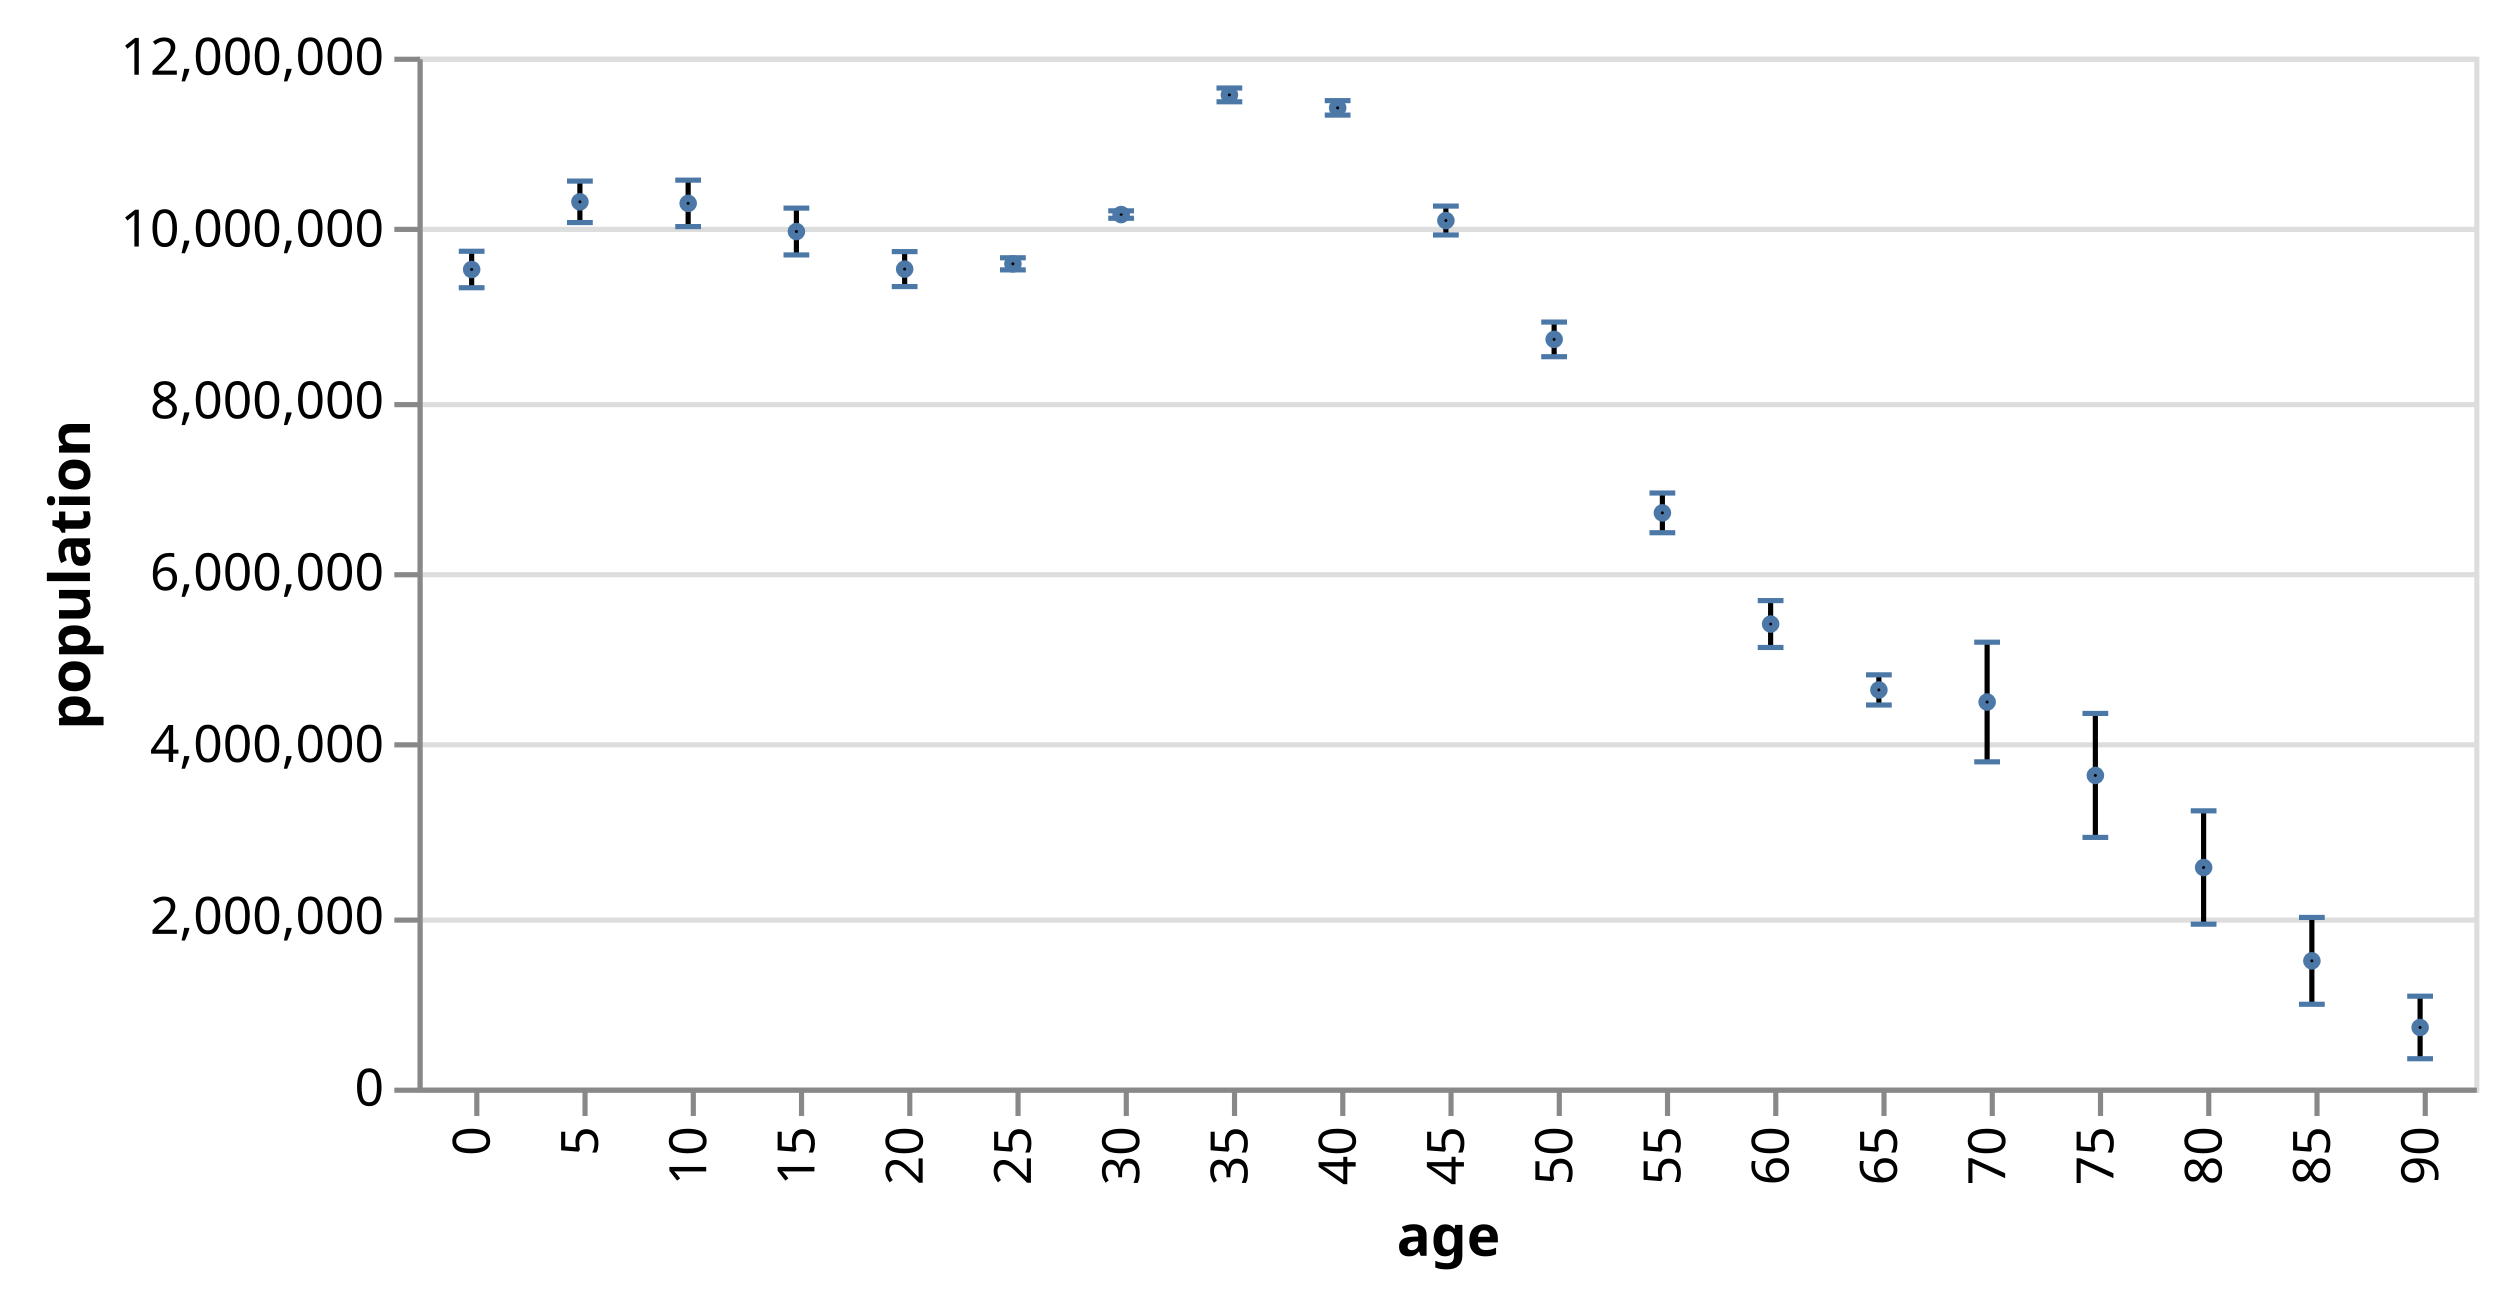
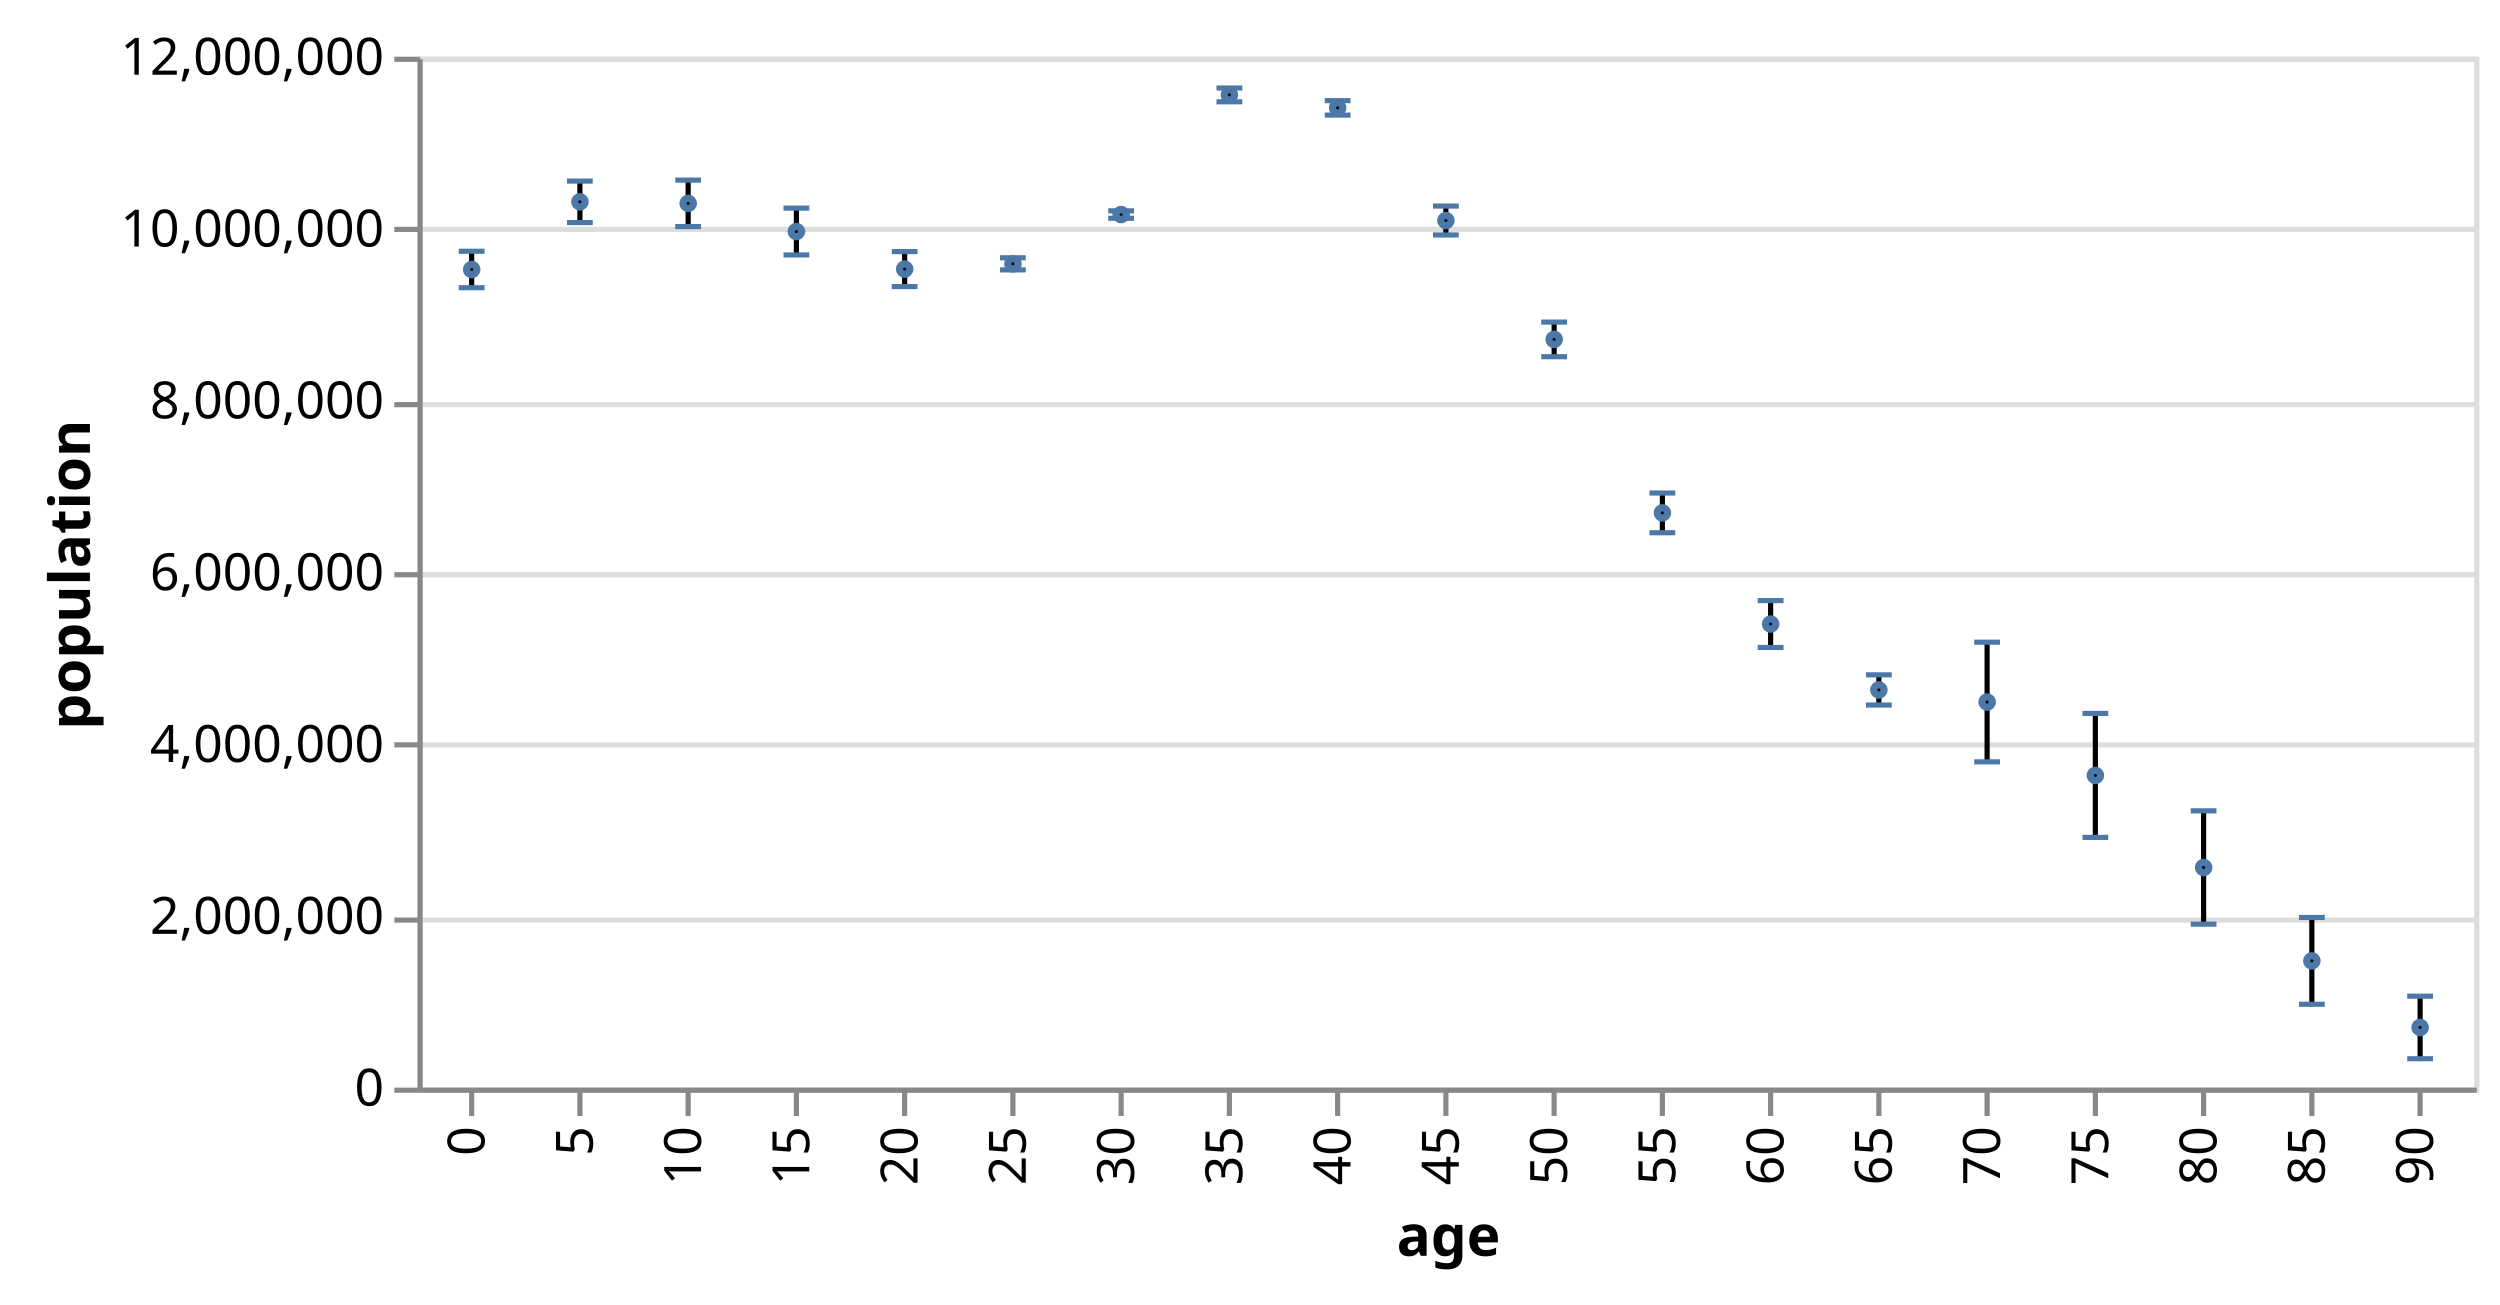
<svg xmlns="http://www.w3.org/2000/svg" class="marks" width="485" height="253" viewBox="0 0 485 253" version="1.1">
  <g transform="translate(81,11)">
    <g class="mark-group role-frame root">
      <g transform="translate(0,0)">
        <path class="background" d="M0.5,0.5h399v200h-399Z" style="fill: none; stroke: #ddd;" />
        <g>
          <g class="mark-group role-axis">
            <g transform="translate(0.5,0.5)">
              <path class="background" d="M0,0h0v0h0Z" style="pointer-events: none; fill: none;" />
              <g>
                <g class="mark-rule role-axis-grid" style="pointer-events: none;">
                  <line transform="translate(0,200)" x2="399" y2="0" style="fill: none; stroke: #ddd; stroke-width: 1; opacity: 1;" />
                  <line transform="translate(0,167)" x2="399" y2="0" style="fill: none; stroke: #ddd; stroke-width: 1; opacity: 1;" />
                  <line transform="translate(0,133)" x2="399" y2="0" style="fill: none; stroke: #ddd; stroke-width: 1; opacity: 1;" />
                  <line transform="translate(0,100)" x2="399" y2="0" style="fill: none; stroke: #ddd; stroke-width: 1; opacity: 1;" />
                  <line transform="translate(0,67)" x2="399" y2="0" style="fill: none; stroke: #ddd; stroke-width: 1; opacity: 1;" />
                  <line transform="translate(0,33)" x2="399" y2="0" style="fill: none; stroke: #ddd; stroke-width: 1; opacity: 1;" />
                  <line transform="translate(0,0)" x2="399" y2="0" style="fill: none; stroke: #ddd; stroke-width: 1; opacity: 1;" />
                </g>
              </g>
            </g>
          </g>
          <g class="mark-rule role-mark layer_0_marks">
            <line transform="translate(10.5,44.82143)" x2="0" y2="-7.078" style="fill: none; stroke: black;" />
            <line transform="translate(31.5,32.17393)" x2="0" y2="-8.043" style="fill: none; stroke: black;" />
            <line transform="translate(52.5,32.95793)" x2="0" y2="-9.012" style="fill: none; stroke: black;" />
            <line transform="translate(73.5,38.45552)" x2="0" y2="-9.079" style="fill: none; stroke: black;" />
            <line transform="translate(94.5,44.59593)" x2="0" y2="-6.785" style="fill: none; stroke: black;" />
            <line transform="translate(115.5,41.35822)" x2="0" y2="-2.35" style="fill: none; stroke: black;" />
            <line transform="translate(136.5,31.34507)" x2="0" y2="-1.443" style="fill: none; stroke: black;" />
            <line transform="translate(157.5,8.746967)" x2="0" y2="-2.674" style="fill: none; stroke: black;" />
            <line transform="translate(178.5,11.32913)" x2="0" y2="-2.805" style="fill: none; stroke: black;" />
            <line transform="translate(199.5,34.58323)" x2="0" y2="-5.604" style="fill: none; stroke: black;" />
            <line transform="translate(220.5,58.2011)" x2="0" y2="-6.72" style="fill: none; stroke: black;" />
            <line transform="translate(241.5,92.34863)" x2="0" y2="-7.703" style="fill: none; stroke: black;" />
            <line transform="translate(262.5,114.61)" x2="0" y2="-9.093" style="fill: none; stroke: black;" />
            <line transform="translate(283.5,125.7729)" x2="0" y2="-5.853" style="fill: none; stroke: black;" />
            <line transform="translate(304.5,136.7976)" x2="0" y2="-23.212" style="fill: none; stroke: black;" />
            <line transform="translate(325.5,151.4557)" x2="0" y2="-24.05" style="fill: none; stroke: black;" />
            <line transform="translate(346.5,168.2894)" x2="0" y2="-21.988" style="fill: none; stroke: black;" />
            <line transform="translate(367.5,183.8274)" x2="0" y2="-16.847" style="fill: none; stroke: black;" />
            <line transform="translate(388.5,194.3949)" x2="0" y2="-12.138" style="fill: none; stroke: black;" />
          </g>
          <g class="mark-rect role-mark layer_1_marks">
            <path d="M8,44.321h5v1h-5Z" style="fill: #4c78a8;" />
            <path d="M29,31.674h5v1h-5Z" style="fill: #4c78a8;" />
            <path d="M50,32.458h5v1h-5Z" style="fill: #4c78a8;" />
            <path d="M71,37.956h5v1h-5Z" style="fill: #4c78a8;" />
            <path d="M92,44.096h5v1h-5Z" style="fill: #4c78a8;" />
            <path d="M113,40.858h5v1h-5Z" style="fill: #4c78a8;" />
            <path d="M134,30.845h5v1h-5Z" style="fill: #4c78a8;" />
            <path d="M155,8.247h5v1h-5Z" style="fill: #4c78a8;" />
            <path d="M176,10.829h5v1h-5Z" style="fill: #4c78a8;" />
            <path d="M197,34.083h5v1h-5Z" style="fill: #4c78a8;" />
            <path d="M218,57.701h5v1h-5Z" style="fill: #4c78a8;" />
            <path d="M239,91.849h5v1h-5Z" style="fill: #4c78a8;" />
            <path d="M260,114.11h5v1h-5Z" style="fill: #4c78a8;" />
            <path d="M281,125.273h5v1h-5Z" style="fill: #4c78a8;" />
            <path d="M302,136.298h5v1h-5Z" style="fill: #4c78a8;" />
            <path d="M323,150.956h5v1h-5Z" style="fill: #4c78a8;" />
            <path d="M344,167.789h5v1h-5Z" style="fill: #4c78a8;" />
            <path d="M365,183.327h5v1h-5Z" style="fill: #4c78a8;" />
            <path d="M386,193.895h5v1h-5Z" style="fill: #4c78a8;" />
          </g>
          <g class="mark-rect role-mark layer_2_marks">
            <path d="M8,37.244h5v1h-5Z" style="fill: #4c78a8;" />
            <path d="M29,23.631h5v1h-5Z" style="fill: #4c78a8;" />
            <path d="M50,23.446h5v1h-5Z" style="fill: #4c78a8;" />
            <path d="M71,28.876h5v1h-5Z" style="fill: #4c78a8;" />
            <path d="M92,37.311h5v1h-5Z" style="fill: #4c78a8;" />
            <path d="M113,38.508h5v1h-5Z" style="fill: #4c78a8;" />
            <path d="M134,29.402h5v1h-5Z" style="fill: #4c78a8;" />
            <path d="M155,5.573h5v1h-5Z" style="fill: #4c78a8;" />
            <path d="M176,8.024h5v1h-5Z" style="fill: #4c78a8;" />
            <path d="M197,28.479h5v1h-5Z" style="fill: #4c78a8;" />
            <path d="M218,50.981h5v1h-5Z" style="fill: #4c78a8;" />
            <path d="M239,84.146h5v1h-5Z" style="fill: #4c78a8;" />
            <path d="M260,105.017h5v1h-5Z" style="fill: #4c78a8;" />
            <path d="M281,119.42h5v1h-5Z" style="fill: #4c78a8;" />
            <path d="M302,113.086h5v1h-5Z" style="fill: #4c78a8;" />
            <path d="M323,126.906h5v1h-5Z" style="fill: #4c78a8;" />
            <path d="M344,145.802h5v1h-5Z" style="fill: #4c78a8;" />
            <path d="M365,166.481h5v1h-5Z" style="fill: #4c78a8;" />
            <path d="M386,181.757h5v1h-5Z" style="fill: #4c78a8;" />
          </g>
          <g class="mark-symbol role-mark layer_3_marks">
            <path transform="translate(10.5,41.28255)" d="M0.707,0A0.707,0.707,0,1,1,-0.707,0A0.707,0.707,0,1,1,0.707,0" style="fill: none; stroke: #4c78a8; stroke-width: 2;" />
            <path transform="translate(31.5,28.15242)" d="M0.707,0A0.707,0.707,0,1,1,-0.707,0A0.707,0.707,0,1,1,0.707,0" style="fill: none; stroke: #4c78a8; stroke-width: 2;" />
            <path transform="translate(52.5,28.45202)" d="M0.707,0A0.707,0.707,0,1,1,-0.707,0A0.707,0.707,0,1,1,0.707,0" style="fill: none; stroke: #4c78a8; stroke-width: 2;" />
            <path transform="translate(73.5,33.91593)" d="M0.707,0A0.707,0.707,0,1,1,-0.707,0A0.707,0.707,0,1,1,0.707,0" style="fill: none; stroke: #4c78a8; stroke-width: 2;" />
            <path transform="translate(94.5,41.20368)" d="M0.707,0A0.707,0.707,0,1,1,-0.707,0A0.707,0.707,0,1,1,0.707,0" style="fill: none; stroke: #4c78a8; stroke-width: 2;" />
            <path transform="translate(115.5,40.18333)" d="M0.707,0A0.707,0.707,0,1,1,-0.707,0A0.707,0.707,0,1,1,0.707,0" style="fill: none; stroke: #4c78a8; stroke-width: 2;" />
            <path transform="translate(136.5,30.62354)" d="M0.707,0A0.707,0.707,0,1,1,-0.707,0A0.707,0.707,0,1,1,0.707,0" style="fill: none; stroke: #4c78a8; stroke-width: 2;" />
            <path transform="translate(157.5,7.409758)" d="M0.707,0A0.707,0.707,0,1,1,-0.707,0A0.707,0.707,0,1,1,0.707,0" style="fill: none; stroke: #4c78a8; stroke-width: 2;" />
            <path transform="translate(178.5,9.926417)" d="M0.707,0A0.707,0.707,0,1,1,-0.707,0A0.707,0.707,0,1,1,0.707,0" style="fill: none; stroke: #4c78a8; stroke-width: 2;" />
            <path transform="translate(199.5,31.78117)" d="M0.707,0A0.707,0.707,0,1,1,-0.707,0A0.707,0.707,0,1,1,0.707,0" style="fill: none; stroke: #4c78a8; stroke-width: 2;" />
            <path transform="translate(220.5,54.84111)" d="M0.707,0A0.707,0.707,0,1,1,-0.707,0A0.707,0.707,0,1,1,0.707,0" style="fill: none; stroke: #4c78a8; stroke-width: 2;" />
            <path transform="translate(241.5,88.49708)" d="M0.707,0A0.707,0.707,0,1,1,-0.707,0A0.707,0.707,0,1,1,0.707,0" style="fill: none; stroke: #4c78a8; stroke-width: 2;" />
            <path transform="translate(262.5,110.0637)" d="M0.707,0A0.707,0.707,0,1,1,-0.707,0A0.707,0.707,0,1,1,0.707,0" style="fill: none; stroke: #4c78a8; stroke-width: 2;" />
            <path transform="translate(283.5,122.8466)" d="M0.707,0A0.707,0.707,0,1,1,-0.707,0A0.707,0.707,0,1,1,0.707,0" style="fill: none; stroke: #4c78a8; stroke-width: 2;" />
            <path transform="translate(304.5,125.1917)" d="M0.707,0A0.707,0.707,0,1,1,-0.707,0A0.707,0.707,0,1,1,0.707,0" style="fill: none; stroke: #4c78a8; stroke-width: 2;" />
            <path transform="translate(325.5,139.4308)" d="M0.707,0A0.707,0.707,0,1,1,-0.707,0A0.707,0.707,0,1,1,0.707,0" style="fill: none; stroke: #4c78a8; stroke-width: 2;" />
            <path transform="translate(346.5,157.2955)" d="M0.707,0A0.707,0.707,0,1,1,-0.707,0A0.707,0.707,0,1,1,0.707,0" style="fill: none; stroke: #4c78a8; stroke-width: 2;" />
            <path transform="translate(367.5,175.4041)" d="M0.707,0A0.707,0.707,0,1,1,-0.707,0A0.707,0.707,0,1,1,0.707,0" style="fill: none; stroke: #4c78a8; stroke-width: 2;" />
            <path transform="translate(388.5,188.326)" d="M0.707,0A0.707,0.707,0,1,1,-0.707,0A0.707,0.707,0,1,1,0.707,0" style="fill: none; stroke: #4c78a8; stroke-width: 2;" />
          </g>
          <g class="mark-group role-axis">
            <g transform="translate(0.5,200.5)">
              <path class="background" d="M0,0h0v0h0Z" style="pointer-events: none; fill: none;" />
              <g>
                <g class="mark-rule role-axis-tick" style="pointer-events: none;">
-                   <line transform="translate(11,0)" x2="0" y2="5" style="fill: none; stroke: #888; stroke-width: 1; opacity: 1;" />
-                   <line transform="translate(32,0)" x2="0" y2="5" style="fill: none; stroke: #888; stroke-width: 1; opacity: 1;" />
-                   <line transform="translate(53,0)" x2="0" y2="5" style="fill: none; stroke: #888; stroke-width: 1; opacity: 1;" />
-                   <line transform="translate(74,0)" x2="0" y2="5" style="fill: none; stroke: #888; stroke-width: 1; opacity: 1;" />
-                   <line transform="translate(95,0)" x2="0" y2="5" style="fill: none; stroke: #888; stroke-width: 1; opacity: 1;" />
-                   <line transform="translate(116,0)" x2="0" y2="5" style="fill: none; stroke: #888; stroke-width: 1; opacity: 1;" />
-                   <line transform="translate(137,0)" x2="0" y2="5" style="fill: none; stroke: #888; stroke-width: 1; opacity: 1;" />
-                   <line transform="translate(158,0)" x2="0" y2="5" style="fill: none; stroke: #888; stroke-width: 1; opacity: 1;" />
-                   <line transform="translate(179,0)" x2="0" y2="5" style="fill: none; stroke: #888; stroke-width: 1; opacity: 1;" />
-                   <line transform="translate(200,0)" x2="0" y2="5" style="fill: none; stroke: #888; stroke-width: 1; opacity: 1;" />
-                   <line transform="translate(221,0)" x2="0" y2="5" style="fill: none; stroke: #888; stroke-width: 1; opacity: 1;" />
-                   <line transform="translate(242,0)" x2="0" y2="5" style="fill: none; stroke: #888; stroke-width: 1; opacity: 1;" />
-                   <line transform="translate(263,0)" x2="0" y2="5" style="fill: none; stroke: #888; stroke-width: 1; opacity: 1;" />
-                   <line transform="translate(284,0)" x2="0" y2="5" style="fill: none; stroke: #888; stroke-width: 1; opacity: 1;" />
-                   <line transform="translate(305,0)" x2="0" y2="5" style="fill: none; stroke: #888; stroke-width: 1; opacity: 1;" />
-                   <line transform="translate(326,0)" x2="0" y2="5" style="fill: none; stroke: #888; stroke-width: 1; opacity: 1;" />
-                   <line transform="translate(347,0)" x2="0" y2="5" style="fill: none; stroke: #888; stroke-width: 1; opacity: 1;" />
-                   <line transform="translate(368,0)" x2="0" y2="5" style="fill: none; stroke: #888; stroke-width: 1; opacity: 1;" />
-                   <line transform="translate(389,0)" x2="0" y2="5" style="fill: none; stroke: #888; stroke-width: 1; opacity: 1;" />
+                   <line transform="translate(10,0)" x2="0" y2="5" style="fill: none; stroke: #888; stroke-width: 1; opacity: 1;" />
+                   <line transform="translate(31,0)" x2="0" y2="5" style="fill: none; stroke: #888; stroke-width: 1; opacity: 1;" />
+                   <line transform="translate(52,0)" x2="0" y2="5" style="fill: none; stroke: #888; stroke-width: 1; opacity: 1;" />
+                   <line transform="translate(73,0)" x2="0" y2="5" style="fill: none; stroke: #888; stroke-width: 1; opacity: 1;" />
+                   <line transform="translate(94,0)" x2="0" y2="5" style="fill: none; stroke: #888; stroke-width: 1; opacity: 1;" />
+                   <line transform="translate(115,0)" x2="0" y2="5" style="fill: none; stroke: #888; stroke-width: 1; opacity: 1;" />
+                   <line transform="translate(136,0)" x2="0" y2="5" style="fill: none; stroke: #888; stroke-width: 1; opacity: 1;" />
+                   <line transform="translate(157,0)" x2="0" y2="5" style="fill: none; stroke: #888; stroke-width: 1; opacity: 1;" />
+                   <line transform="translate(178,0)" x2="0" y2="5" style="fill: none; stroke: #888; stroke-width: 1; opacity: 1;" />
+                   <line transform="translate(199,0)" x2="0" y2="5" style="fill: none; stroke: #888; stroke-width: 1; opacity: 1;" />
+                   <line transform="translate(220,0)" x2="0" y2="5" style="fill: none; stroke: #888; stroke-width: 1; opacity: 1;" />
+                   <line transform="translate(241,0)" x2="0" y2="5" style="fill: none; stroke: #888; stroke-width: 1; opacity: 1;" />
+                   <line transform="translate(262,0)" x2="0" y2="5" style="fill: none; stroke: #888; stroke-width: 1; opacity: 1;" />
+                   <line transform="translate(283,0)" x2="0" y2="5" style="fill: none; stroke: #888; stroke-width: 1; opacity: 1;" />
+                   <line transform="translate(304,0)" x2="0" y2="5" style="fill: none; stroke: #888; stroke-width: 1; opacity: 1;" />
+                   <line transform="translate(325,0)" x2="0" y2="5" style="fill: none; stroke: #888; stroke-width: 1; opacity: 1;" />
+                   <line transform="translate(346,0)" x2="0" y2="5" style="fill: none; stroke: #888; stroke-width: 1; opacity: 1;" />
+                   <line transform="translate(367,0)" x2="0" y2="5" style="fill: none; stroke: #888; stroke-width: 1; opacity: 1;" />
+                   <line transform="translate(388,0)" x2="0" y2="5" style="fill: none; stroke: #888; stroke-width: 1; opacity: 1;" />
                </g>
                <g class="mark-text role-axis-label" style="pointer-events: none;">
-                   <text text-anchor="end" transform="translate(10.5,7) rotate(270) translate(0,3)" style="font: 10px sans-serif; fill: #000; opacity: 1;">0</text>
-                   <text text-anchor="end" transform="translate(31.5,7) rotate(270) translate(0,3)" style="font: 10px sans-serif; fill: #000; opacity: 1;">5</text>
-                   <text text-anchor="end" transform="translate(52.5,7) rotate(270) translate(0,3)" style="font: 10px sans-serif; fill: #000; opacity: 1;">10</text>
-                   <text text-anchor="end" transform="translate(73.5,7) rotate(270) translate(0,3)" style="font: 10px sans-serif; fill: #000; opacity: 1;">15</text>
-                   <text text-anchor="end" transform="translate(94.5,7) rotate(270) translate(0,3)" style="font: 10px sans-serif; fill: #000; opacity: 1;">20</text>
-                   <text text-anchor="end" transform="translate(115.5,7) rotate(270) translate(0,3)" style="font: 10px sans-serif; fill: #000; opacity: 1;">25</text>
-                   <text text-anchor="end" transform="translate(136.5,7) rotate(270) translate(0,3)" style="font: 10px sans-serif; fill: #000; opacity: 1;">30</text>
-                   <text text-anchor="end" transform="translate(157.5,7) rotate(270) translate(0,3)" style="font: 10px sans-serif; fill: #000; opacity: 1;">35</text>
-                   <text text-anchor="end" transform="translate(178.5,7) rotate(270) translate(0,3)" style="font: 10px sans-serif; fill: #000; opacity: 1;">40</text>
-                   <text text-anchor="end" transform="translate(199.5,7) rotate(270) translate(0,3)" style="font: 10px sans-serif; fill: #000; opacity: 1;">45</text>
-                   <text text-anchor="end" transform="translate(220.5,7) rotate(270) translate(0,3)" style="font: 10px sans-serif; fill: #000; opacity: 1;">50</text>
-                   <text text-anchor="end" transform="translate(241.5,7) rotate(270) translate(0,3)" style="font: 10px sans-serif; fill: #000; opacity: 1;">55</text>
-                   <text text-anchor="end" transform="translate(262.5,7) rotate(270) translate(0,3)" style="font: 10px sans-serif; fill: #000; opacity: 1;">60</text>
-                   <text text-anchor="end" transform="translate(283.5,7) rotate(270) translate(0,3)" style="font: 10px sans-serif; fill: #000; opacity: 1;">65</text>
-                   <text text-anchor="end" transform="translate(304.5,7) rotate(270) translate(0,3)" style="font: 10px sans-serif; fill: #000; opacity: 1;">70</text>
-                   <text text-anchor="end" transform="translate(325.5,7) rotate(270) translate(0,3)" style="font: 10px sans-serif; fill: #000; opacity: 1;">75</text>
-                   <text text-anchor="end" transform="translate(346.5,7) rotate(270) translate(0,3)" style="font: 10px sans-serif; fill: #000; opacity: 1;">80</text>
-                   <text text-anchor="end" transform="translate(367.5,7) rotate(270) translate(0,3)" style="font: 10px sans-serif; fill: #000; opacity: 1;">85</text>
-                   <text text-anchor="end" transform="translate(388.5,7) rotate(270) translate(0,3)" style="font: 10px sans-serif; fill: #000; opacity: 1;">90</text>
+                   <text text-anchor="end" transform="translate(9.5,7) rotate(270) translate(0,3)" style="font: 10px sans-serif; fill: #000; opacity: 1;">0</text>
+                   <text text-anchor="end" transform="translate(30.5,7) rotate(270) translate(0,3)" style="font: 10px sans-serif; fill: #000; opacity: 1;">5</text>
+                   <text text-anchor="end" transform="translate(51.5,7) rotate(270) translate(0,3)" style="font: 10px sans-serif; fill: #000; opacity: 1;">10</text>
+                   <text text-anchor="end" transform="translate(72.5,7) rotate(270) translate(0,3)" style="font: 10px sans-serif; fill: #000; opacity: 1;">15</text>
+                   <text text-anchor="end" transform="translate(93.5,7) rotate(270) translate(0,3)" style="font: 10px sans-serif; fill: #000; opacity: 1;">20</text>
+                   <text text-anchor="end" transform="translate(114.5,7) rotate(270) translate(0,3)" style="font: 10px sans-serif; fill: #000; opacity: 1;">25</text>
+                   <text text-anchor="end" transform="translate(135.5,7) rotate(270) translate(0,3)" style="font: 10px sans-serif; fill: #000; opacity: 1;">30</text>
+                   <text text-anchor="end" transform="translate(156.5,7) rotate(270) translate(0,3)" style="font: 10px sans-serif; fill: #000; opacity: 1;">35</text>
+                   <text text-anchor="end" transform="translate(177.5,7) rotate(270) translate(0,3)" style="font: 10px sans-serif; fill: #000; opacity: 1;">40</text>
+                   <text text-anchor="end" transform="translate(198.5,7) rotate(270) translate(0,3)" style="font: 10px sans-serif; fill: #000; opacity: 1;">45</text>
+                   <text text-anchor="end" transform="translate(219.5,7) rotate(270) translate(0,3)" style="font: 10px sans-serif; fill: #000; opacity: 1;">50</text>
+                   <text text-anchor="end" transform="translate(240.5,7) rotate(270) translate(0,3)" style="font: 10px sans-serif; fill: #000; opacity: 1;">55</text>
+                   <text text-anchor="end" transform="translate(261.5,7) rotate(270) translate(0,3)" style="font: 10px sans-serif; fill: #000; opacity: 1;">60</text>
+                   <text text-anchor="end" transform="translate(282.5,7) rotate(270) translate(0,3)" style="font: 10px sans-serif; fill: #000; opacity: 1;">65</text>
+                   <text text-anchor="end" transform="translate(303.5,7) rotate(270) translate(0,3)" style="font: 10px sans-serif; fill: #000; opacity: 1;">70</text>
+                   <text text-anchor="end" transform="translate(324.5,7) rotate(270) translate(0,3)" style="font: 10px sans-serif; fill: #000; opacity: 1;">75</text>
+                   <text text-anchor="end" transform="translate(345.5,7) rotate(270) translate(0,3)" style="font: 10px sans-serif; fill: #000; opacity: 1;">80</text>
+                   <text text-anchor="end" transform="translate(366.5,7) rotate(270) translate(0,3)" style="font: 10px sans-serif; fill: #000; opacity: 1;">85</text>
+                   <text text-anchor="end" transform="translate(387.5,7) rotate(270) translate(0,3)" style="font: 10px sans-serif; fill: #000; opacity: 1;">90</text>
                </g>
                <g class="mark-rule role-axis-domain" style="pointer-events: none;">
                  <line transform="translate(0,0)" x2="399" y2="0" style="fill: none; stroke: #888; stroke-width: 1; opacity: 1;" />
                </g>
                <g class="mark-text role-axis-title" style="pointer-events: none;">
                  <text text-anchor="middle" transform="translate(199.5,32.12305)" style="font: bold 11px sans-serif; fill: #000; opacity: 1;">age</text>
                </g>
              </g>
            </g>
          </g>
          <g class="mark-group role-axis">
            <g transform="translate(0.5,0.5)">
              <path class="background" d="M0,0h0v0h0Z" style="pointer-events: none; fill: none;" />
              <g>
                <g class="mark-rule role-axis-tick" style="pointer-events: none;">
                  <line transform="translate(0,200)" x2="-5" y2="0" style="fill: none; stroke: #888; stroke-width: 1; opacity: 1;" />
                  <line transform="translate(0,167)" x2="-5" y2="0" style="fill: none; stroke: #888; stroke-width: 1; opacity: 1;" />
                  <line transform="translate(0,133)" x2="-5" y2="0" style="fill: none; stroke: #888; stroke-width: 1; opacity: 1;" />
                  <line transform="translate(0,100)" x2="-5" y2="0" style="fill: none; stroke: #888; stroke-width: 1; opacity: 1;" />
                  <line transform="translate(0,67)" x2="-5" y2="0" style="fill: none; stroke: #888; stroke-width: 1; opacity: 1;" />
                  <line transform="translate(0,33)" x2="-5" y2="0" style="fill: none; stroke: #888; stroke-width: 1; opacity: 1;" />
                  <line transform="translate(0,0)" x2="-5" y2="0" style="fill: none; stroke: #888; stroke-width: 1; opacity: 1;" />
                </g>
                <g class="mark-text role-axis-label" style="pointer-events: none;">
                  <text text-anchor="end" transform="translate(-7,203)" style="font: 10px sans-serif; fill: #000; opacity: 1;">0</text>
                  <text text-anchor="end" transform="translate(-7,169.6667)" style="font: 10px sans-serif; fill: #000; opacity: 1;">2,000,000</text>
                  <text text-anchor="end" transform="translate(-7,136.3333)" style="font: 10px sans-serif; fill: #000; opacity: 1;">4,000,000</text>
                  <text text-anchor="end" transform="translate(-7,103)" style="font: 10px sans-serif; fill: #000; opacity: 1;">6,000,000</text>
                  <text text-anchor="end" transform="translate(-7,69.66667)" style="font: 10px sans-serif; fill: #000; opacity: 1;">8,000,000</text>
                  <text text-anchor="end" transform="translate(-7,36.33333)" style="font: 10px sans-serif; fill: #000; opacity: 1;">10,000,000</text>
                  <text text-anchor="end" transform="translate(-7,3)" style="font: 10px sans-serif; fill: #000; opacity: 1;">12,000,000</text>
                </g>
                <g class="mark-rule role-axis-domain" style="pointer-events: none;">
                  <line transform="translate(0,200)" x2="0" y2="-200" style="fill: none; stroke: #888; stroke-width: 1; opacity: 1;" />
                </g>
                <g class="mark-text role-axis-title" style="pointer-events: none;">
                  <text text-anchor="middle" transform="translate(-62.04883,100) rotate(-90) translate(0,-2)" style="font: bold 11px sans-serif; fill: #000; opacity: 1;">population</text>
                </g>
              </g>
            </g>
          </g>
        </g>
      </g>
    </g>
  </g>
</svg>
